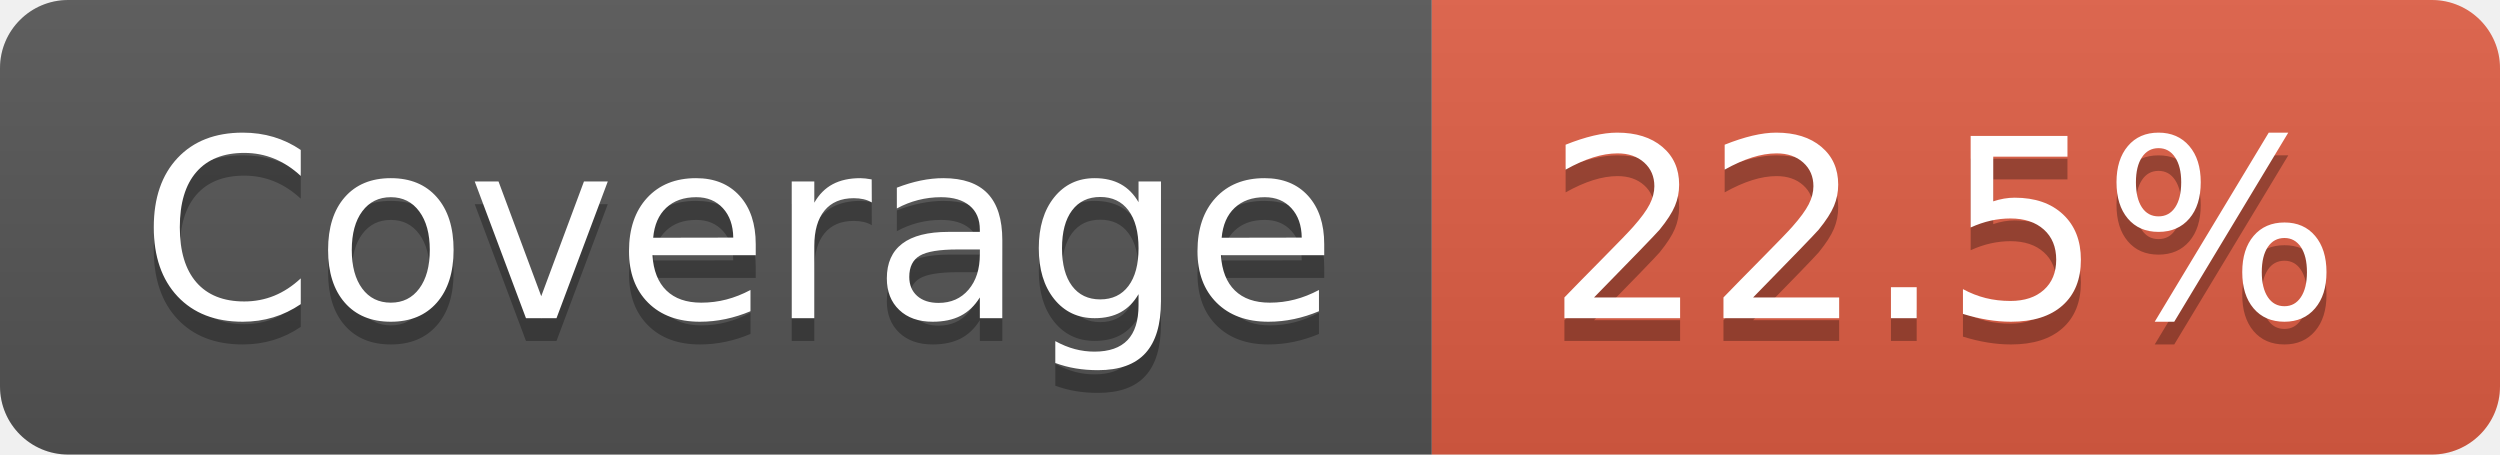
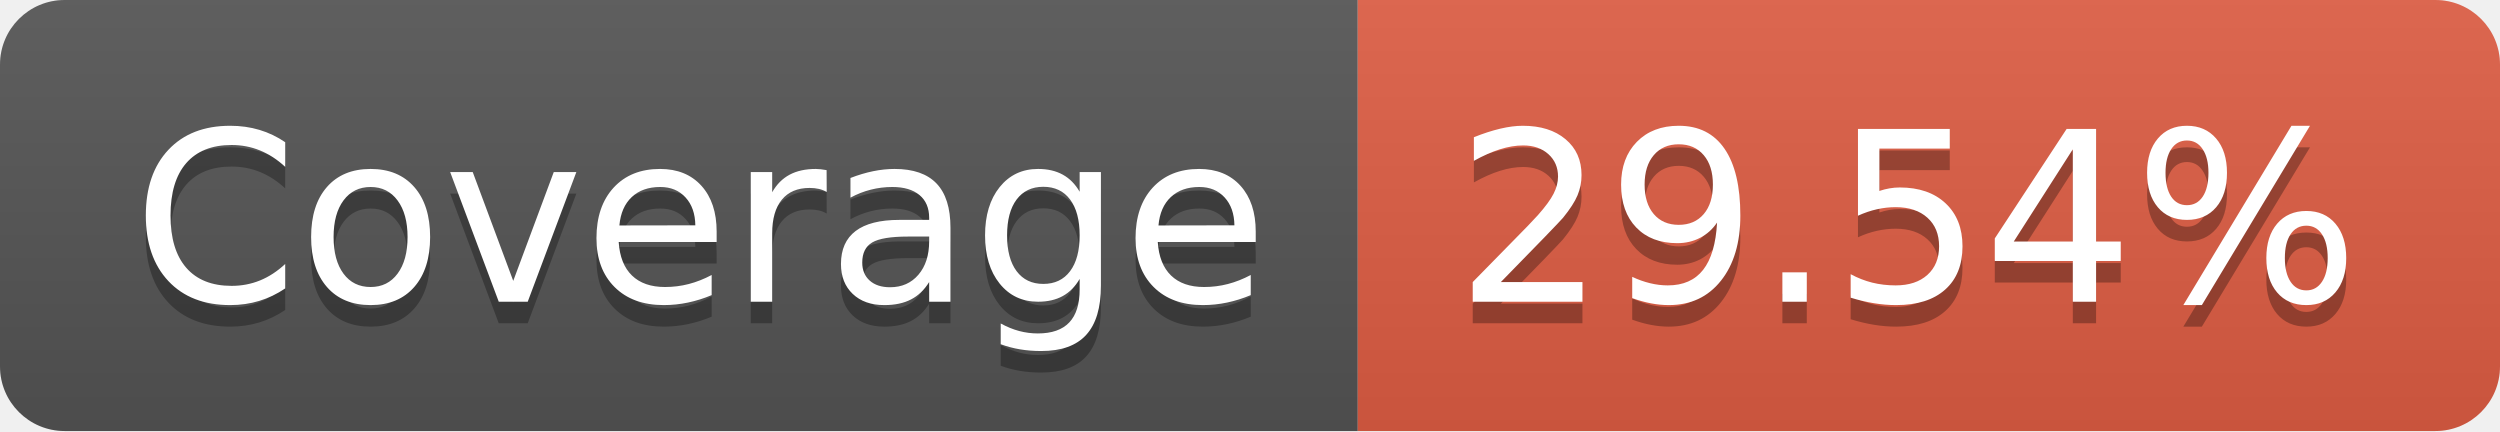
- <svg xmlns="http://www.w3.org/2000/svg" width="110" height="20" role="img" aria-label="Coverage: 22.5%">
+ <svg xmlns="http://www.w3.org/2000/svg" width="116" height="20" role="img" aria-label="Coverage: 29.54%">
  <linearGradient id="s" x2="0" y2="100%">
    <stop offset="0" stop-color="#bbb" stop-opacity=".1" />
    <stop offset="1" stop-opacity=".1" />
  </linearGradient>
  <clipPath id="r">
-     <rect width="110" height="20" rx="3" fill="#fff" />
+     <rect width="116" height="20" rx="3" fill="#fff" />
  </clipPath>
  <g clip-path="url(#r)">
    <rect width="63" height="20" fill="#555" />
-     <rect x="63" width="47" height="20" fill="#e05d44" />
-     <rect width="110" height="20" fill="url(#s)" />
+     <rect x="63" width="53" height="20" fill="#e05d44" />
+     <rect width="116" height="20" fill="url(#s)" />
  </g>
  <g fill="#fff" text-anchor="middle" font-family="Verdana,Geneva,DejaVu Sans,sans-serif" text-rendering="geometricPrecision" font-size="110">
    <text aria-hidden="true" x="325" y="150" fill="#010101" fill-opacity=".3" transform="scale(.1)" textLength="530">Coverage</text>
    <text x="325" y="140" transform="scale(.1)" fill="#fff" textLength="530">Coverage</text>
-     <text aria-hidden="true" x="855" y="150" fill="#010101" fill-opacity=".3" transform="scale(.1)" textLength="370">22.5%</text>
-     <text x="855" y="140" transform="scale(.1)" fill="#fff" textLength="370">22.5%</text>
+     <text aria-hidden="true" x="885" y="150" fill="#010101" fill-opacity=".3" transform="scale(.1)" textLength="430">29.54%</text>
+     <text x="885" y="140" transform="scale(.1)" fill="#fff" textLength="430">29.54%</text>
  </g>
</svg>
